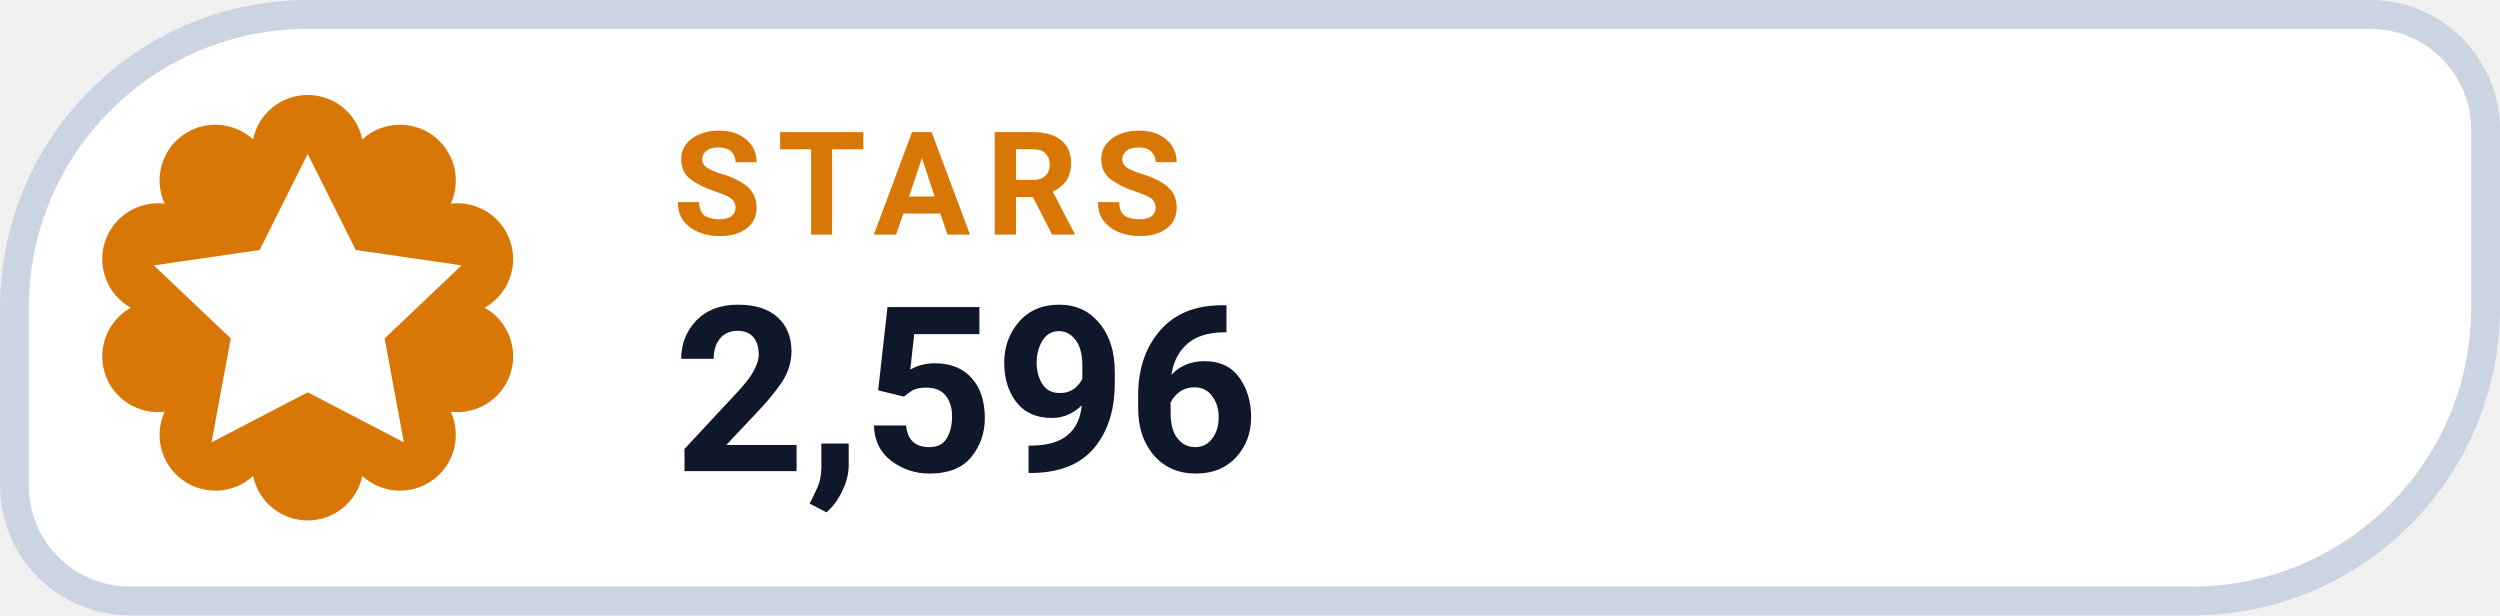
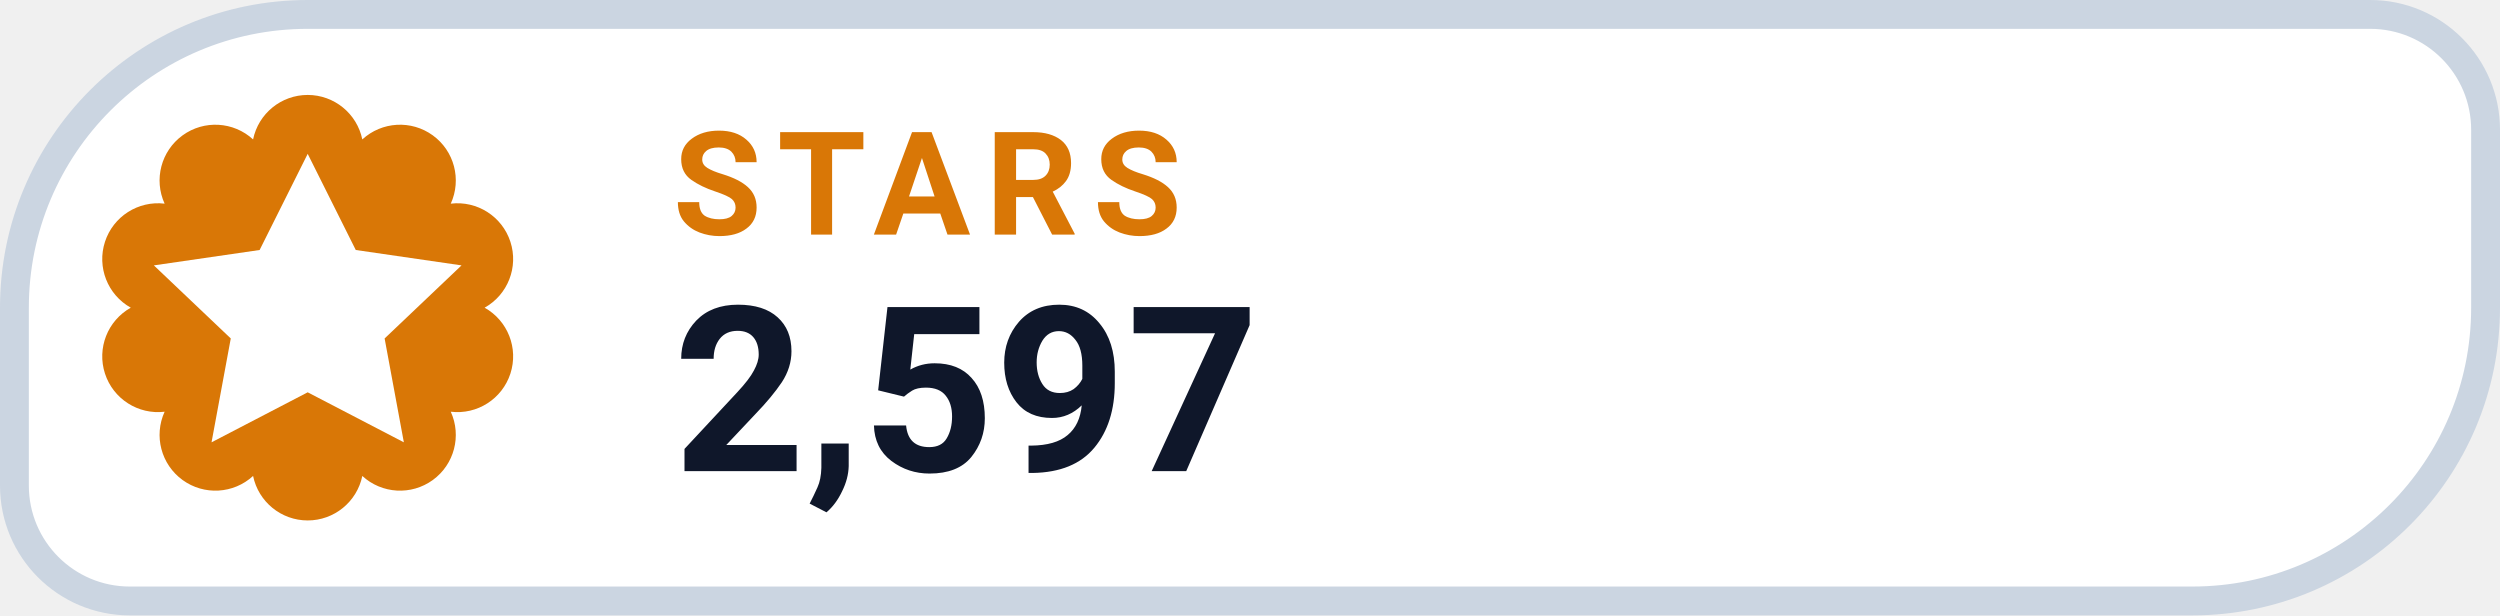
- <svg xmlns="http://www.w3.org/2000/svg" width="130" height="32" viewBox="0 0 130 32" role="img" aria-label="STARS 2,596">
+ <svg xmlns="http://www.w3.org/2000/svg" width="130" height="32" viewBox="0 0 130 32" role="img" aria-label="STARS 2,597">
  <path d="M 16.00 0.75 H 123.25 A 6.00 6.00 0 0 1 129.25 6.75 V 16.00 A 15.25 15.25 0 0 1 114.00 31.25 H 6.75 A 6.00 6.00 0 0 1 0.75 25.25 V 16.00 A 15.25 15.25 0 0 1 16.00 0.75 Z" fill="#FFFFFF" stroke="#CBD5E1" stroke-width="1.5" />
  <path d="M 13.16 7.25 A 2.90 2.90 0 0 1 18.84 7.25 A 2.90 2.90 0 0 1 23.44 10.59 A 2.90 2.90 0 0 1 25.20 16.00 A 2.90 2.90 0 0 1 23.44 21.41 A 2.90 2.90 0 0 1 18.84 24.75 A 2.90 2.90 0 0 1 13.16 24.75 A 2.90 2.90 0 0 1 8.56 21.41 A 2.90 2.90 0 0 1 6.80 16.00 A 2.90 2.90 0 0 1 8.56 10.59 A 2.90 2.90 0 0 1 13.16 7.25 Z" fill="#D97706" />
  <g transform="translate(16 16)" style="color:#FFFFFF;">
    <path d="M0 -8 l2.5 5 5.5 .8 -4 3.8 1 5.4 -5 -2.6 -5 2.6 1 -5.4 -4 -3.8 5.5 -.8 Z" fill="currentColor" />
  </g>
  <text x="35" y="12.2" fill="#D97706" font-family="-apple-system,BlinkMacSystemFont,'Segoe UI',Roboto,Helvetica,Arial,sans-serif" font-size="7.5" font-weight="700" letter-spacing=".8">STARS</text>
-   <text x="35" y="24.5" fill="#0F172A" font-family="-apple-system,BlinkMacSystemFont,'Segoe UI',Roboto,Helvetica,Arial,sans-serif" font-size="12" font-weight="750">2,596</text>
+   <text x="35" y="24.5" fill="#0F172A" font-family="-apple-system,BlinkMacSystemFont,'Segoe UI',Roboto,Helvetica,Arial,sans-serif" font-size="12" font-weight="750">2,597</text>
</svg>
